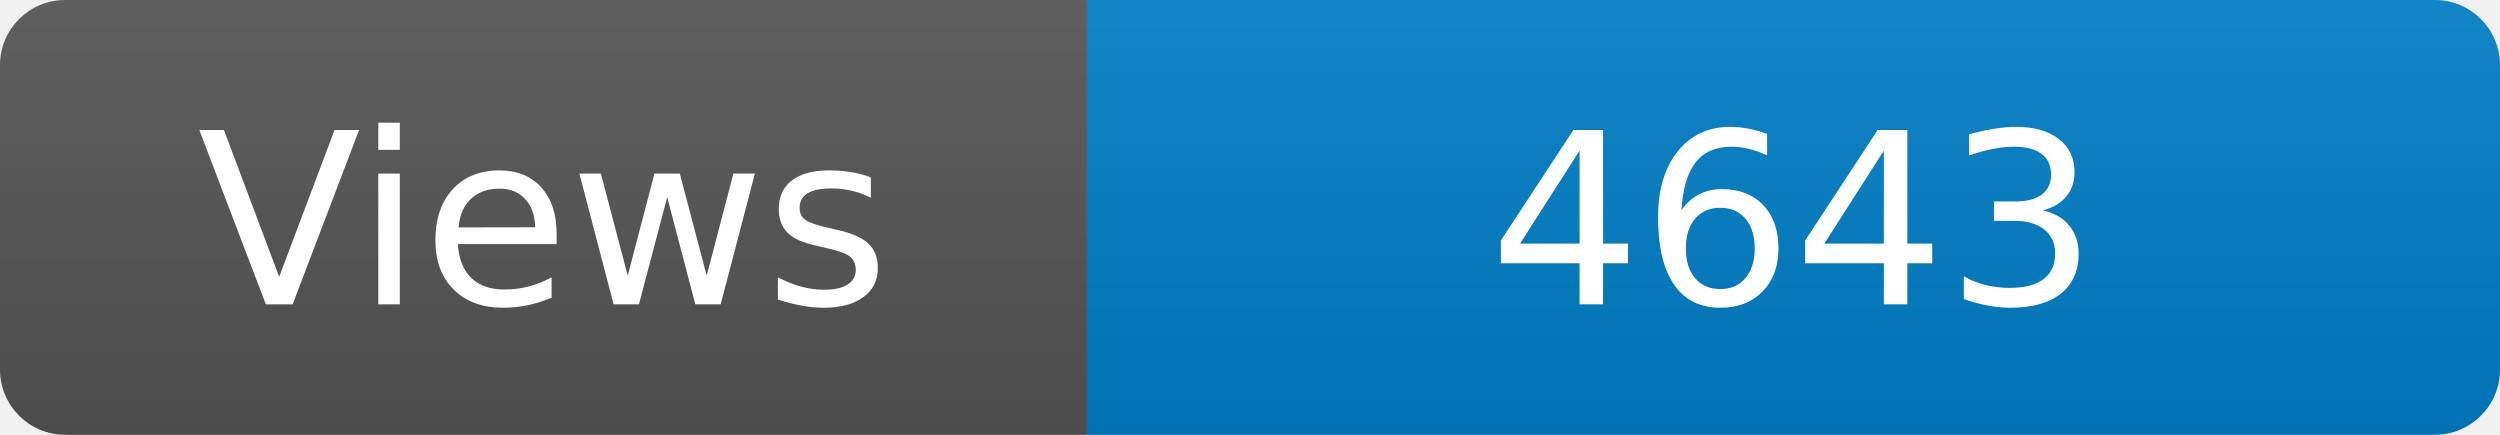
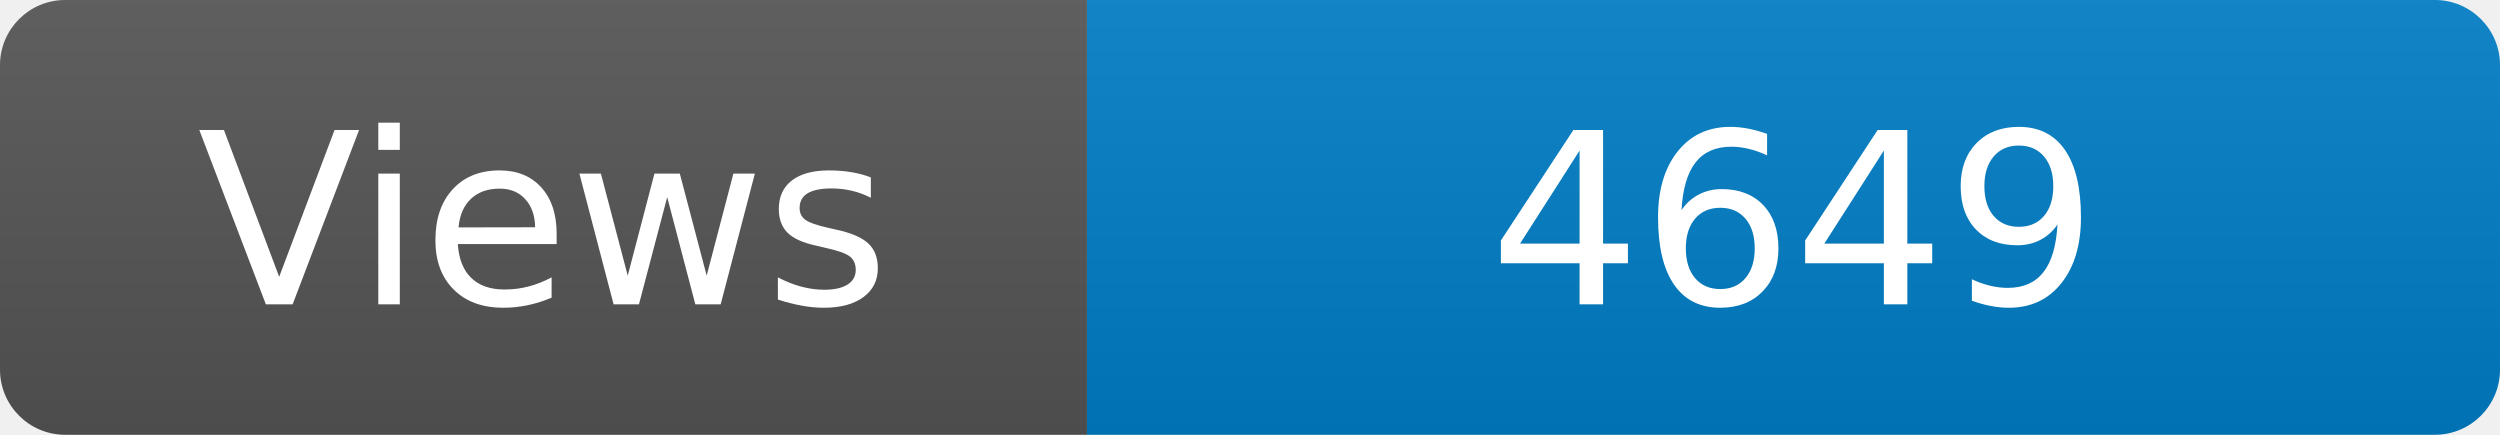
<svg xmlns="http://www.w3.org/2000/svg" width="115" height="20" role="img" aria-label="Maintained?: yes">
  <linearGradient id="s" x2="0" y2="100%">
    <stop offset="0" stop-color="#bbb" stop-opacity=".1" />
    <stop offset="1" stop-opacity=".1" />
  </linearGradient>
  <clipPath id="r">
    <rect width="115" height="20" rx="3" fill="#fff" />
  </clipPath>
  <g clip-path="url(#r)">
    <rect width="50" height="20" fill="#555" />
    <rect x="50" width="160" height="20" fill="#007ec6" />
    <rect width="115" height="20" fill="url(#s)" />
  </g>
  <g fill="#fff" text-anchor="middle" font-family="Verdana,Geneva,DejaVu Sans,sans-serif" font-size="110">
    <text x="250" y="140" transform="scale(.1)" fill="#fff">Views</text>
-     <text x="825" y="140" transform="scale(.1)" fill="#fff">4643</text>
+     <text x="825" y="140" transform="scale(.1)" fill="#fff">4649</text>
  </g>
</svg>
